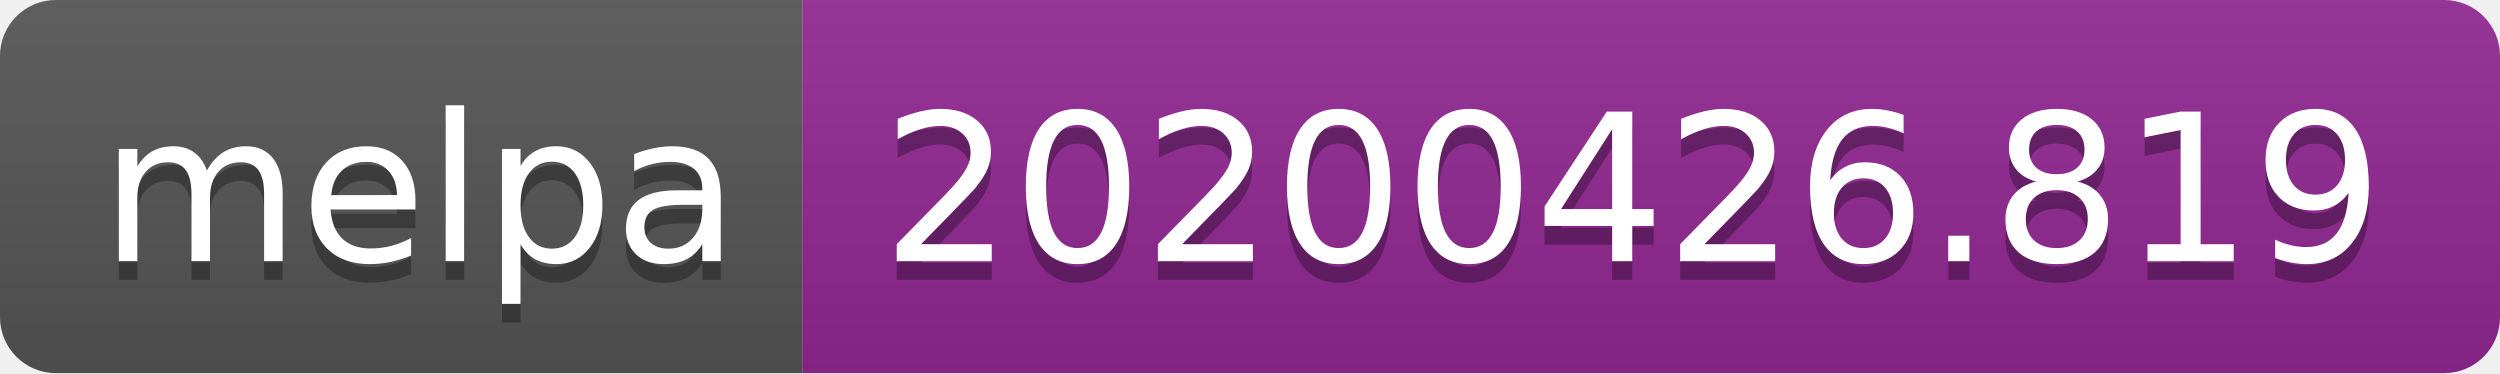
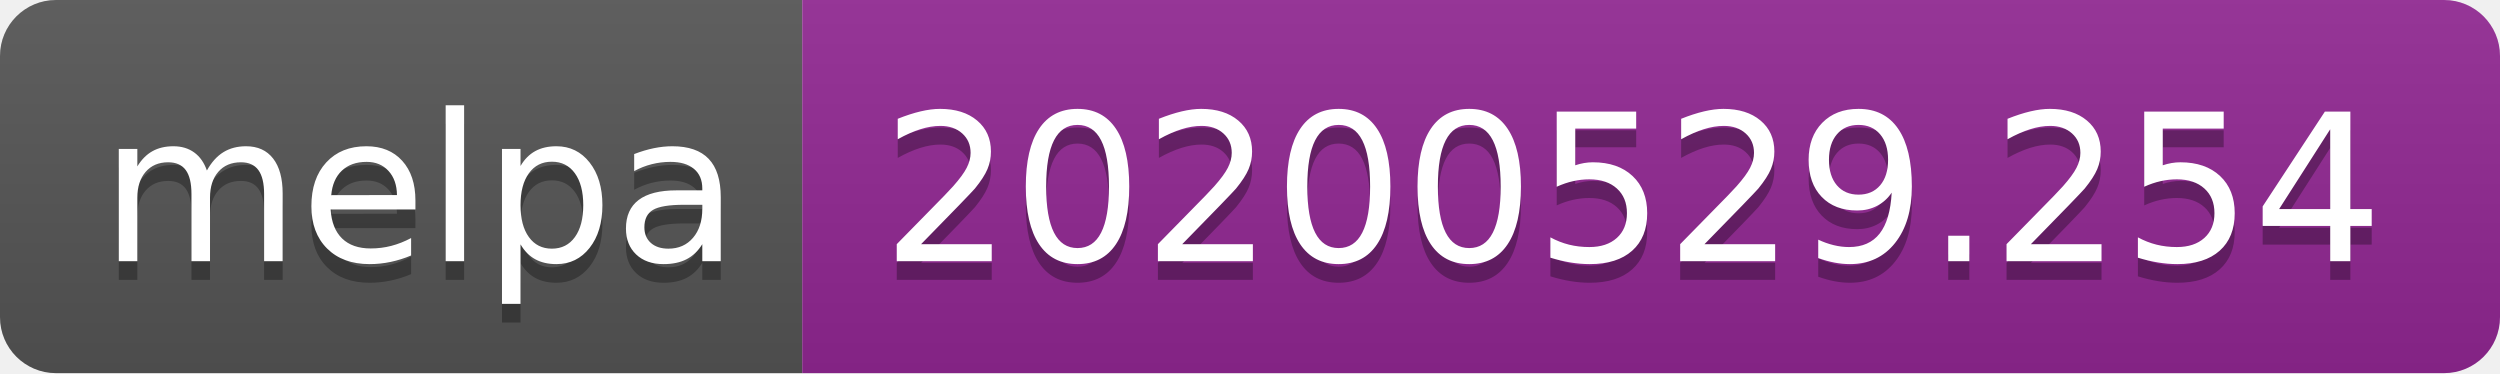
<svg xmlns="http://www.w3.org/2000/svg" width="134" height="20">
  <linearGradient id="s" x2="0" y2="100%">
    <stop offset="0" stop-color="#bbb" stop-opacity=".1" />
    <stop offset="1" stop-opacity=".1" />
  </linearGradient>
  <clipPath id="r">
    <rect width="134" height="20" rx="3" fill="#fff" />
  </clipPath>
  <g clip-path="url(#r)">
    <rect width="43" height="20" fill="#555" />
    <rect x="43" width="91" height="20" fill="#922793" />
    <rect width="134" height="20" fill="url(#s)" />
  </g>
  <g fill="#fff" text-anchor="middle" font-family="Verdana,Geneva,DejaVu Sans,sans-serif" text-rendering="geometricPrecision" font-size="110">
    <text x="225" y="150" fill="#010101" fill-opacity=".3" transform="scale(.1)" textLength="330">melpa</text>
    <text x="225" y="140" transform="scale(.1)" textLength="330">melpa</text>
-     <text x="875" y="150" fill="#010101" fill-opacity=".3" transform="scale(.1)" textLength="810">20200426.819</text>
-     <text x="875" y="140" transform="scale(.1)" textLength="810">20200426.819</text>
+     <text x="875" y="150" fill="#010101" fill-opacity=".3" transform="scale(.1)" textLength="810">20200529.254</text>
+     <text x="875" y="140" transform="scale(.1)" textLength="810">20200529.254</text>
  </g>
</svg>
